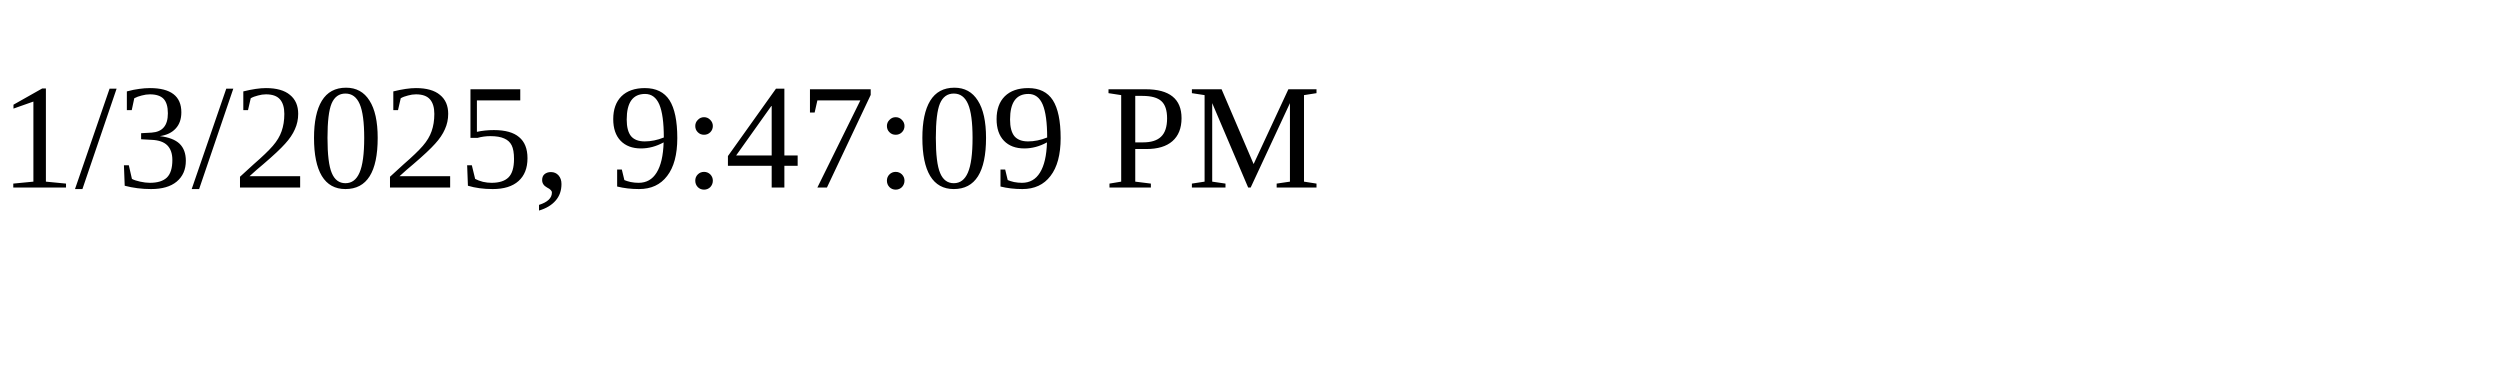
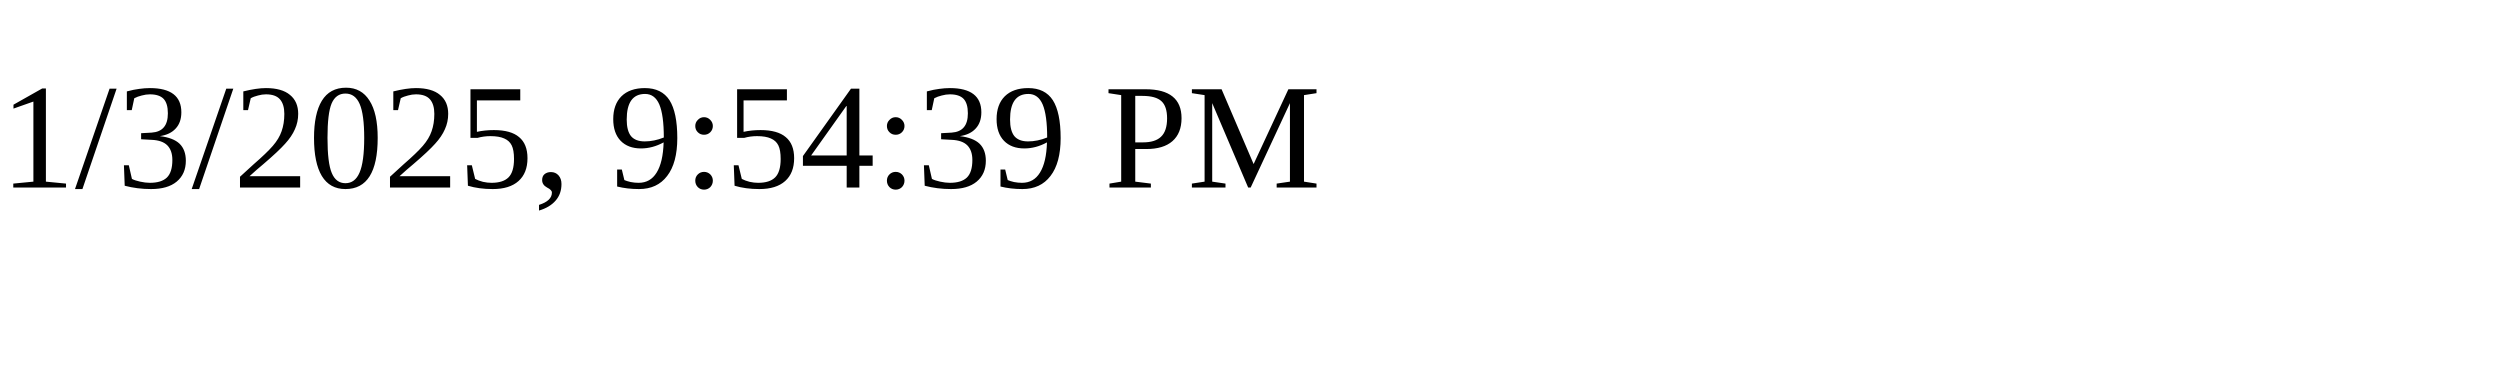
<svg xmlns="http://www.w3.org/2000/svg" height="30" width="200">
-   <text x="0" y="15">1/3/2025, 9:47:09 PM</text>
+   <text x="0" y="15">1/3/2025, 9:54:39 PM</text>
</svg>
